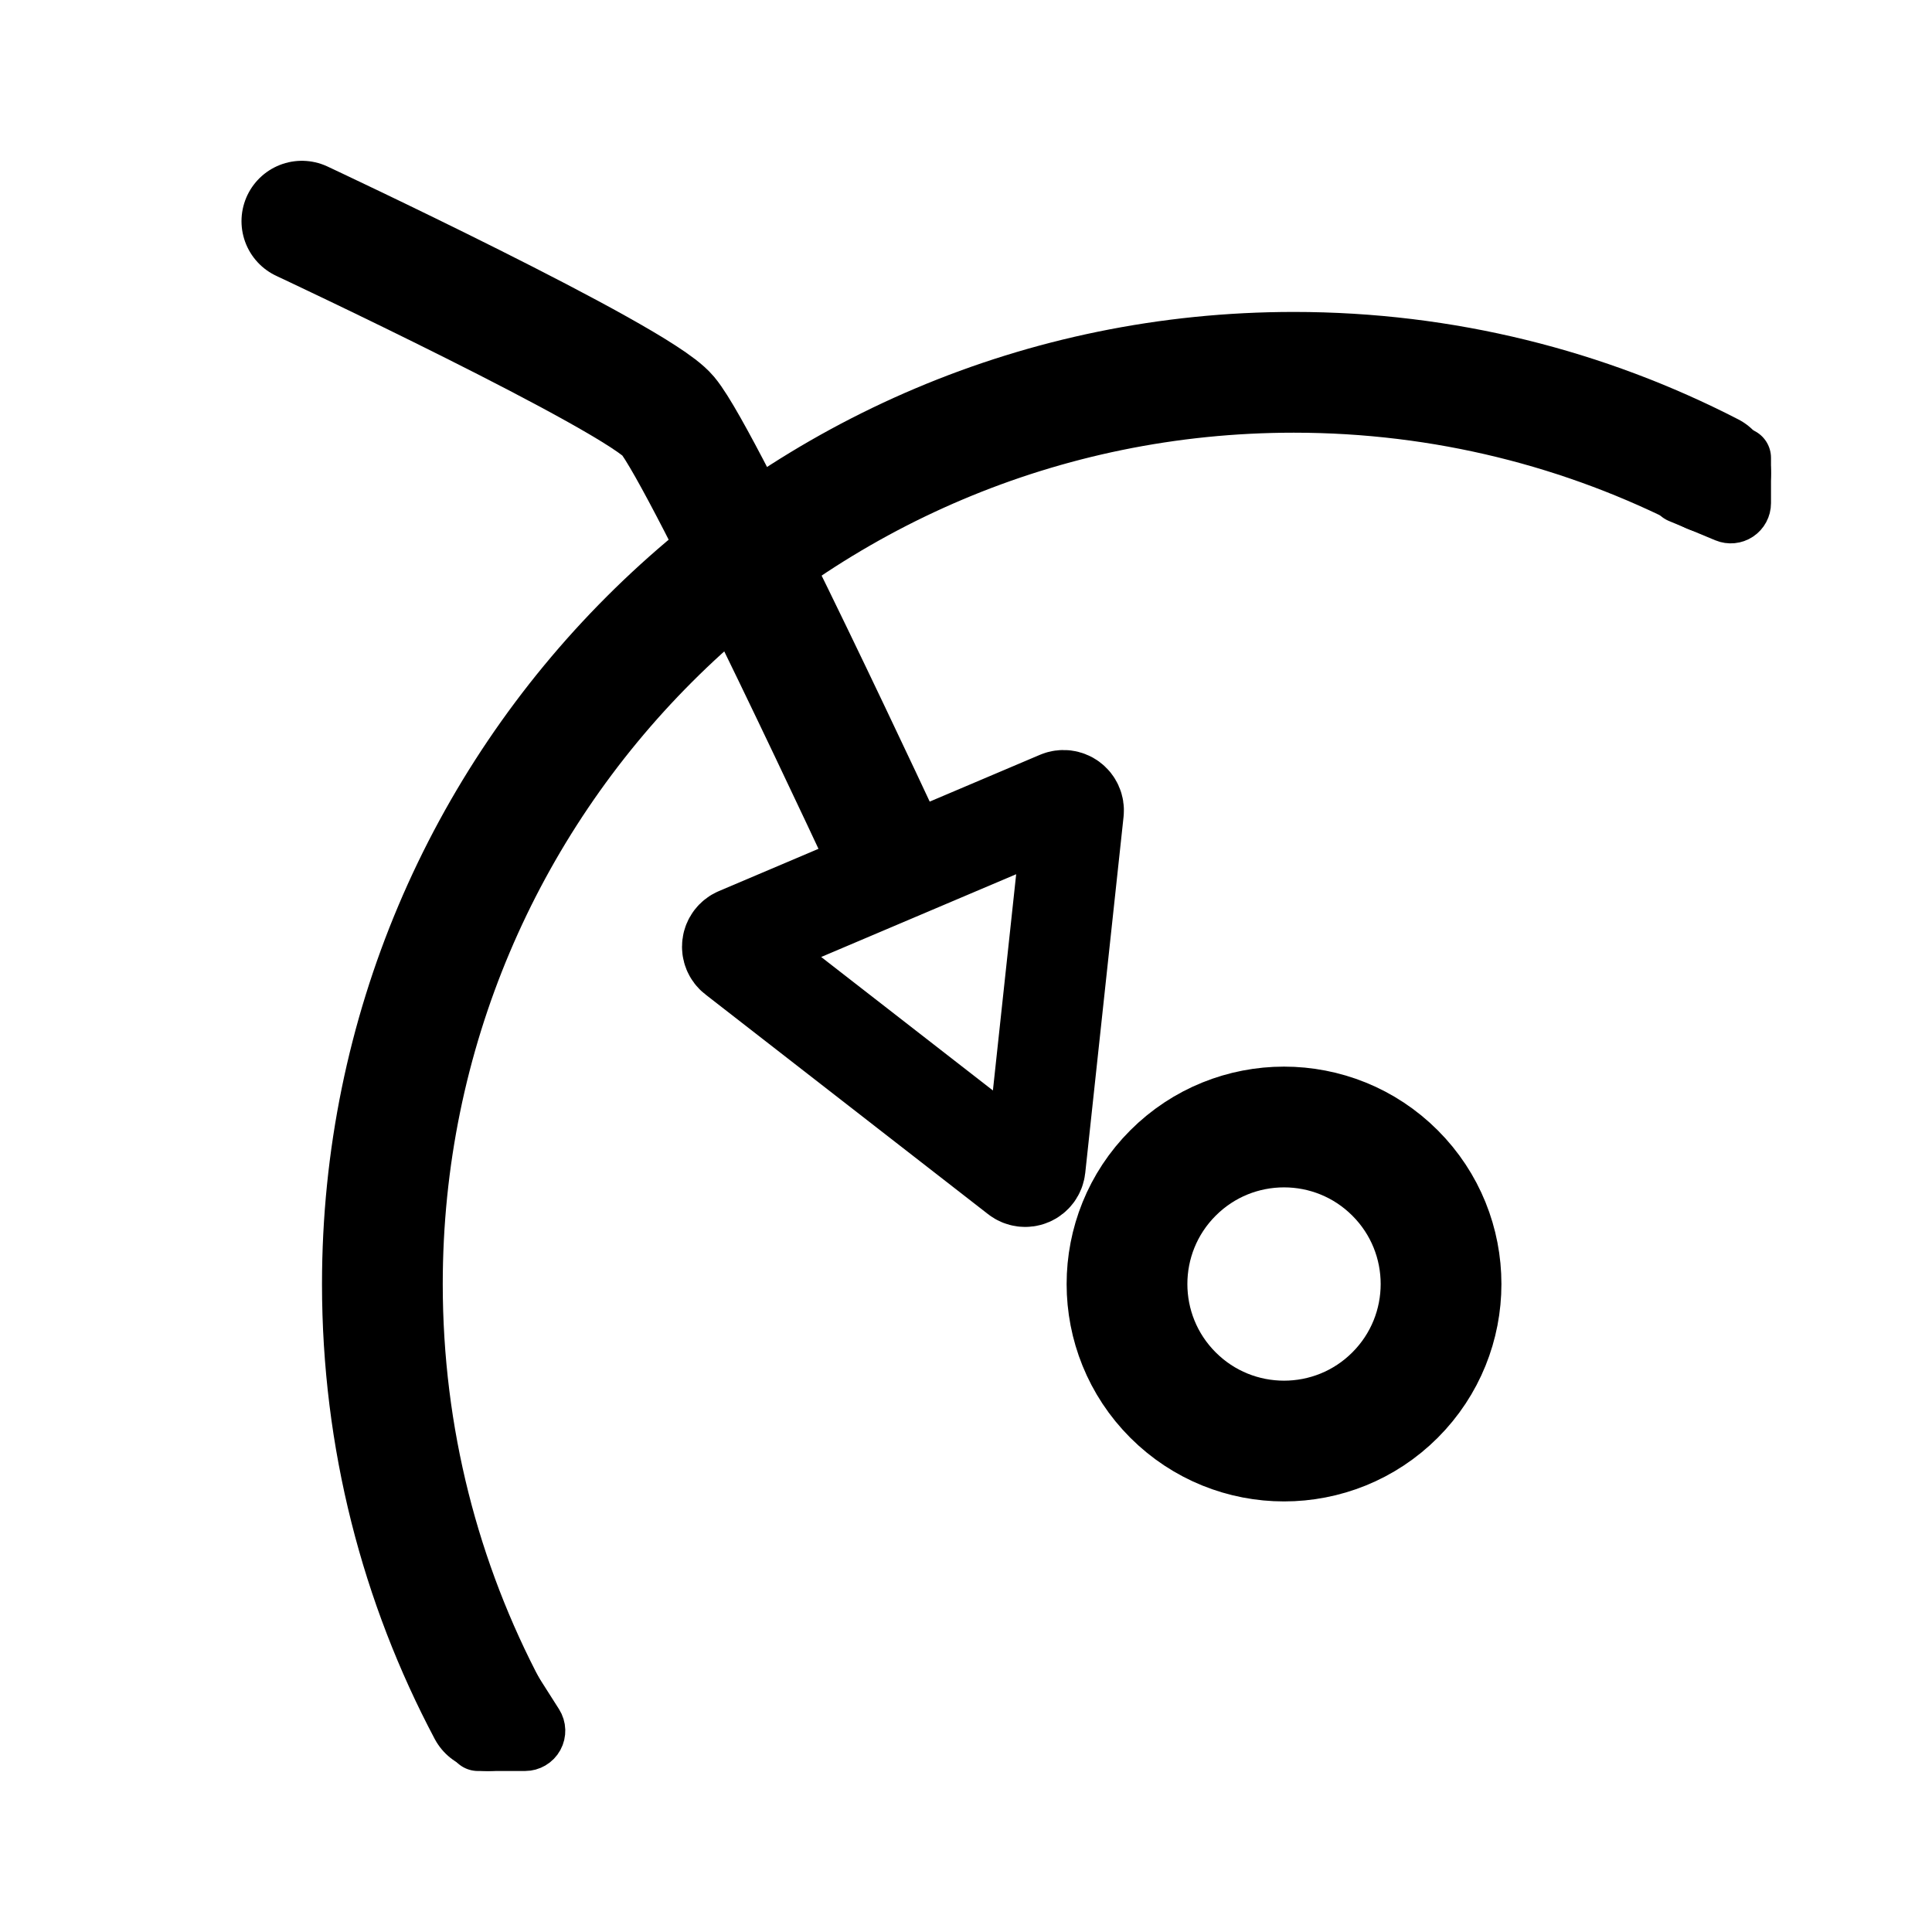
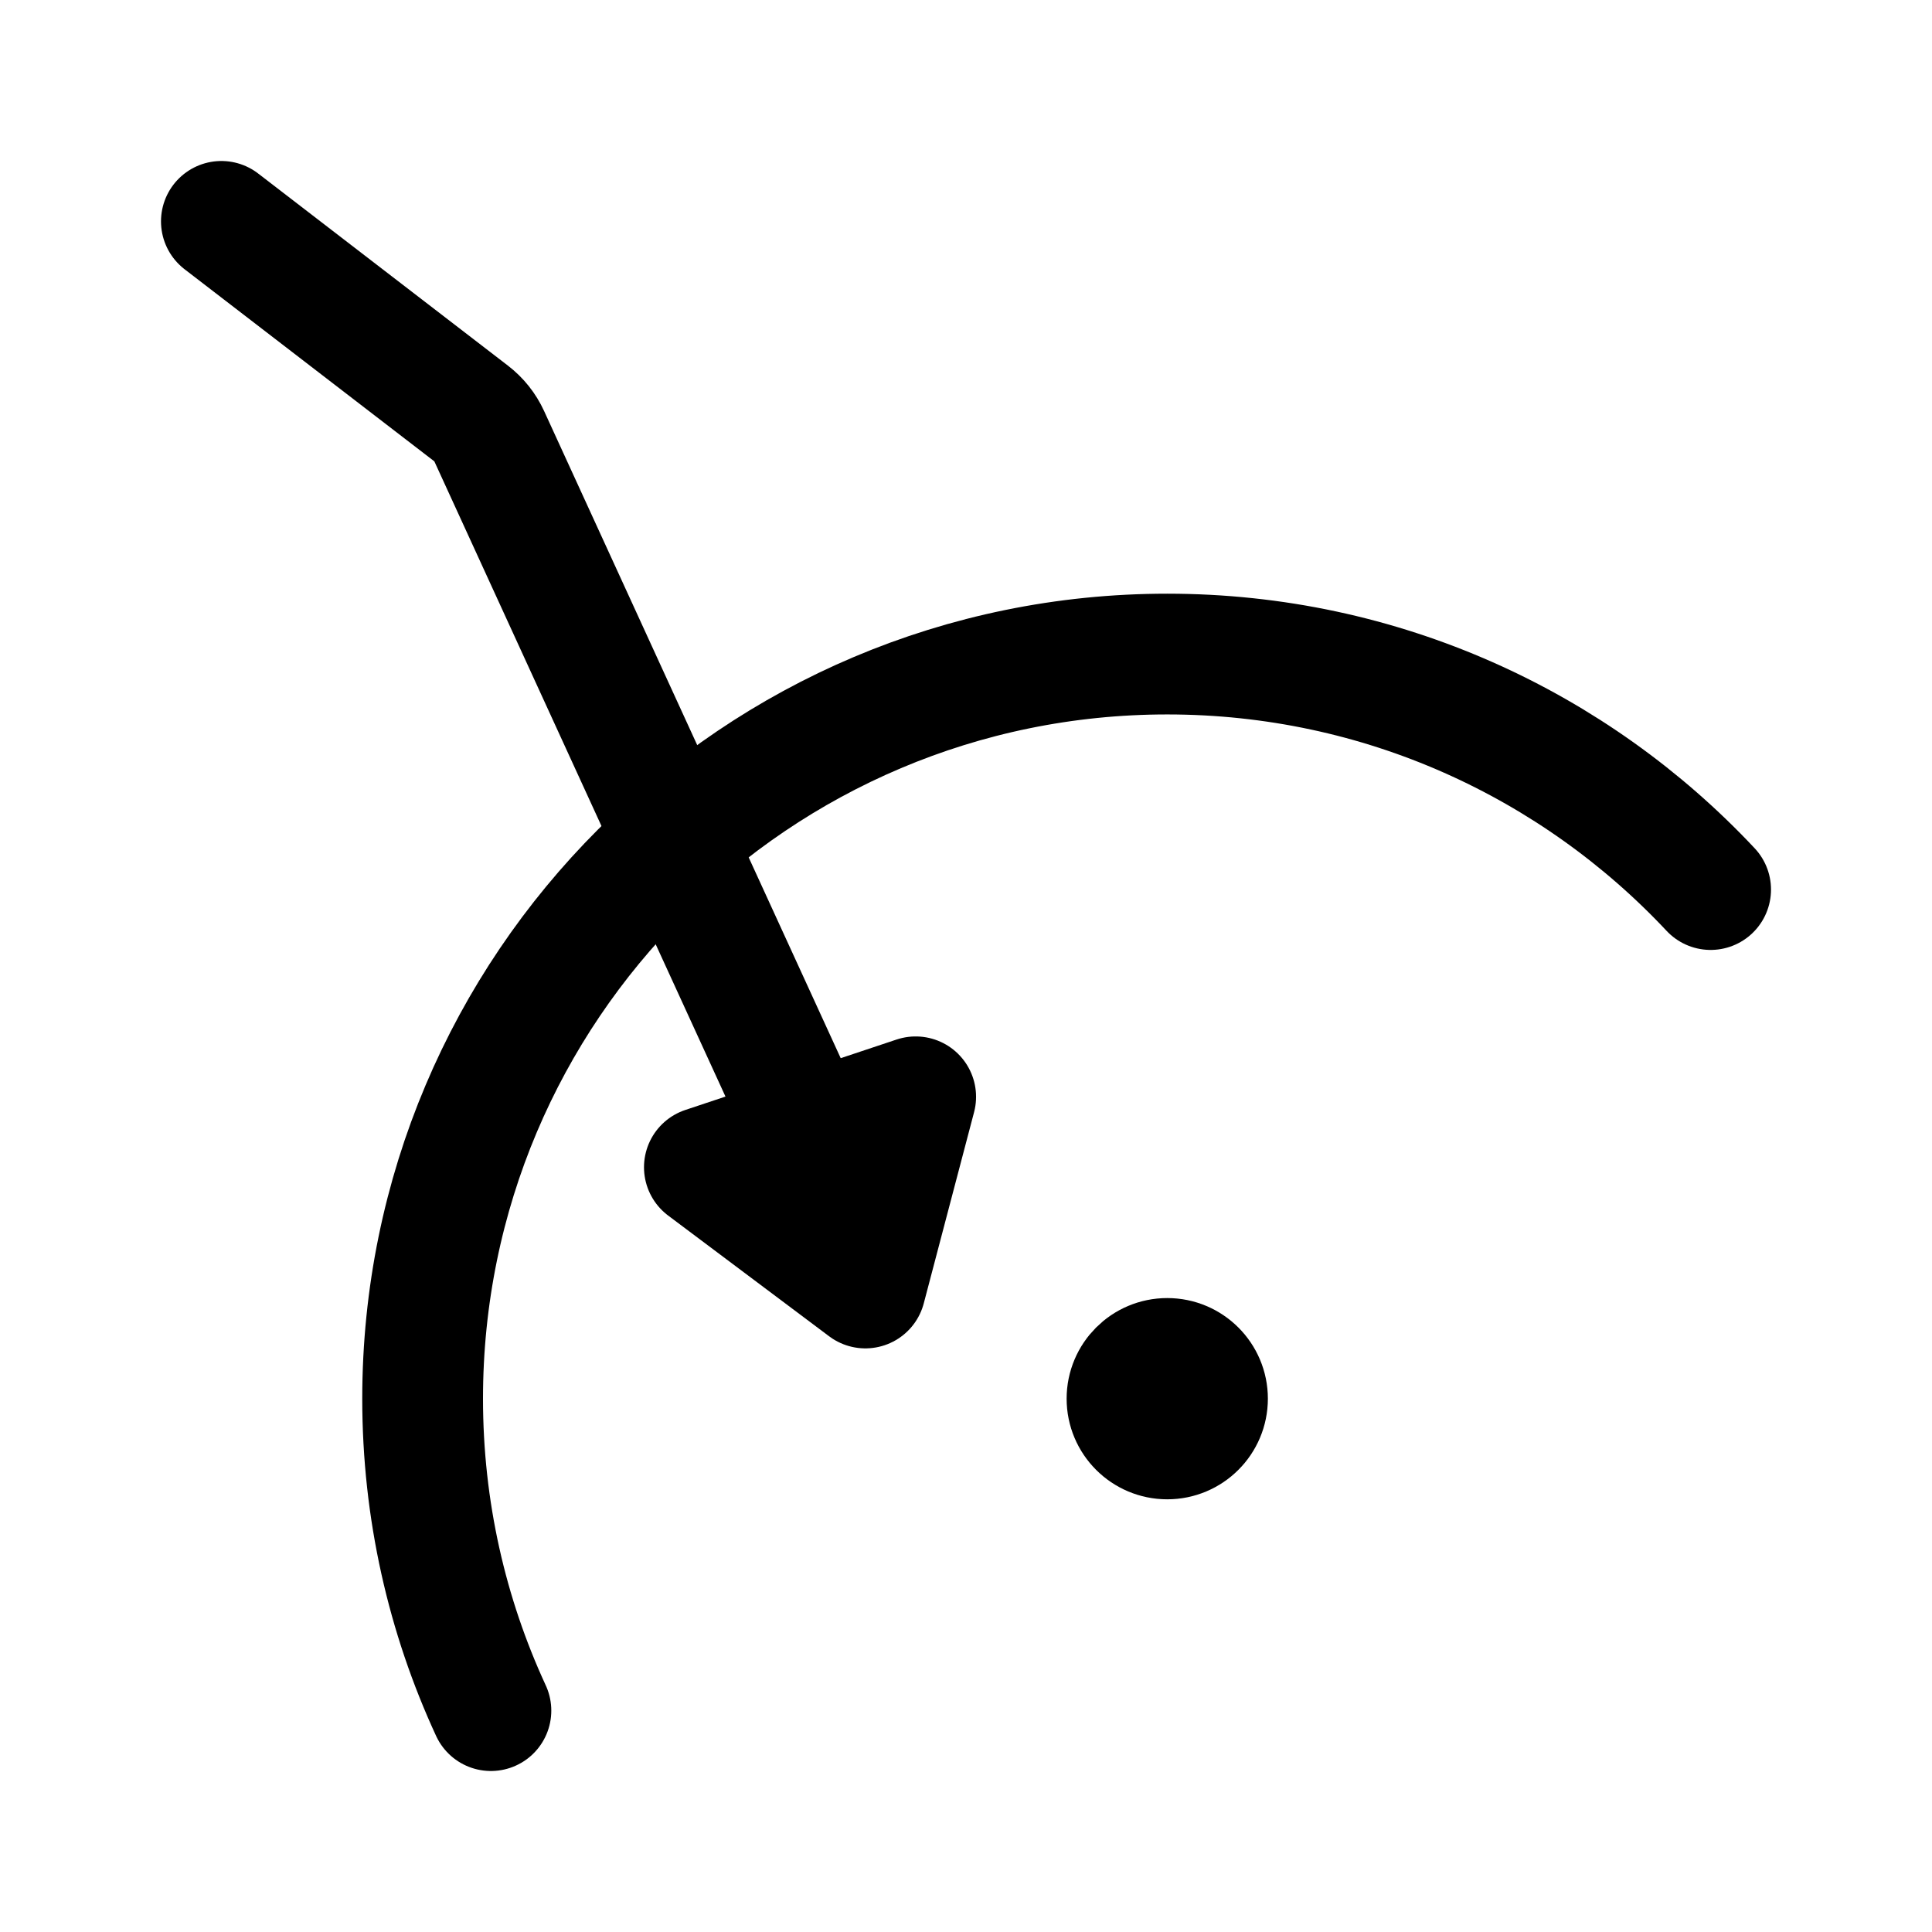
- <svg xmlns="http://www.w3.org/2000/svg" width="192" height="192" fill="none" stroke="#000" stroke-linecap="round" stroke-width="12">
-   <path d="M170 47.011C157.585 40.612 143.501 37 128.573 37 78.551 37 38 77.564 38 127.602 38 142.92 41.791 157.35 48.5 170m90.139-53.429c-6.094-6.095-15.974-6.095-22.068 0s-6.095 15.974 0 22.068 15.974 6.095 22.068 0 6.095-15.974 0-22.068z" />
-   <path stroke-width="6" d="m50.5 167.5 2.522 3.963a1 1 0 0 1-.844 1.537H47.5M173 45.5V50a1 1 0 0 1-1.385.923L167 49" />
-   <path stroke-linejoin="round" stroke-width="10" d="M105.301 79.616 73.387 93.162a1 1 0 0 0-.223 1.71l28.106 21.849a1 1 0 0 0 1.608-.683l3.808-35.395a1 1 0 0 0-1.385-1.027" />
-   <path d="M88.5 85.5S69.943 45.56 66.37 41.303C63.21 37.54 30 21.98 30 21.98" />
+ <svg xmlns="http://www.w3.org/2000/svg" width="192" height="192" fill="none">
+   <path d="m22 22 24.823 19.094a6.001 6.001 0 0 1 1.796 2.256L81 114" stroke="#000" stroke-width="12" stroke-linecap="round" stroke-linejoin="round" />
+   <path d="m70 116 21-7-5 19-16-12Z" stroke="#000" stroke-width="12" stroke-linecap="round" stroke-linejoin="round" />
+   <path d="M170 88.403C156.498 74 137.3 65 116 65c-40.87 0-74 33.13-74 74 0 11.069 2.43 21.571 6.787 31" stroke="#000" stroke-width="12" stroke-linecap="round" stroke-linejoin="round" />
+   <circle cx="116" cy="139" r="5" stroke="#000" stroke-width="10" stroke-linecap="round" stroke-linejoin="round" />
</svg>
